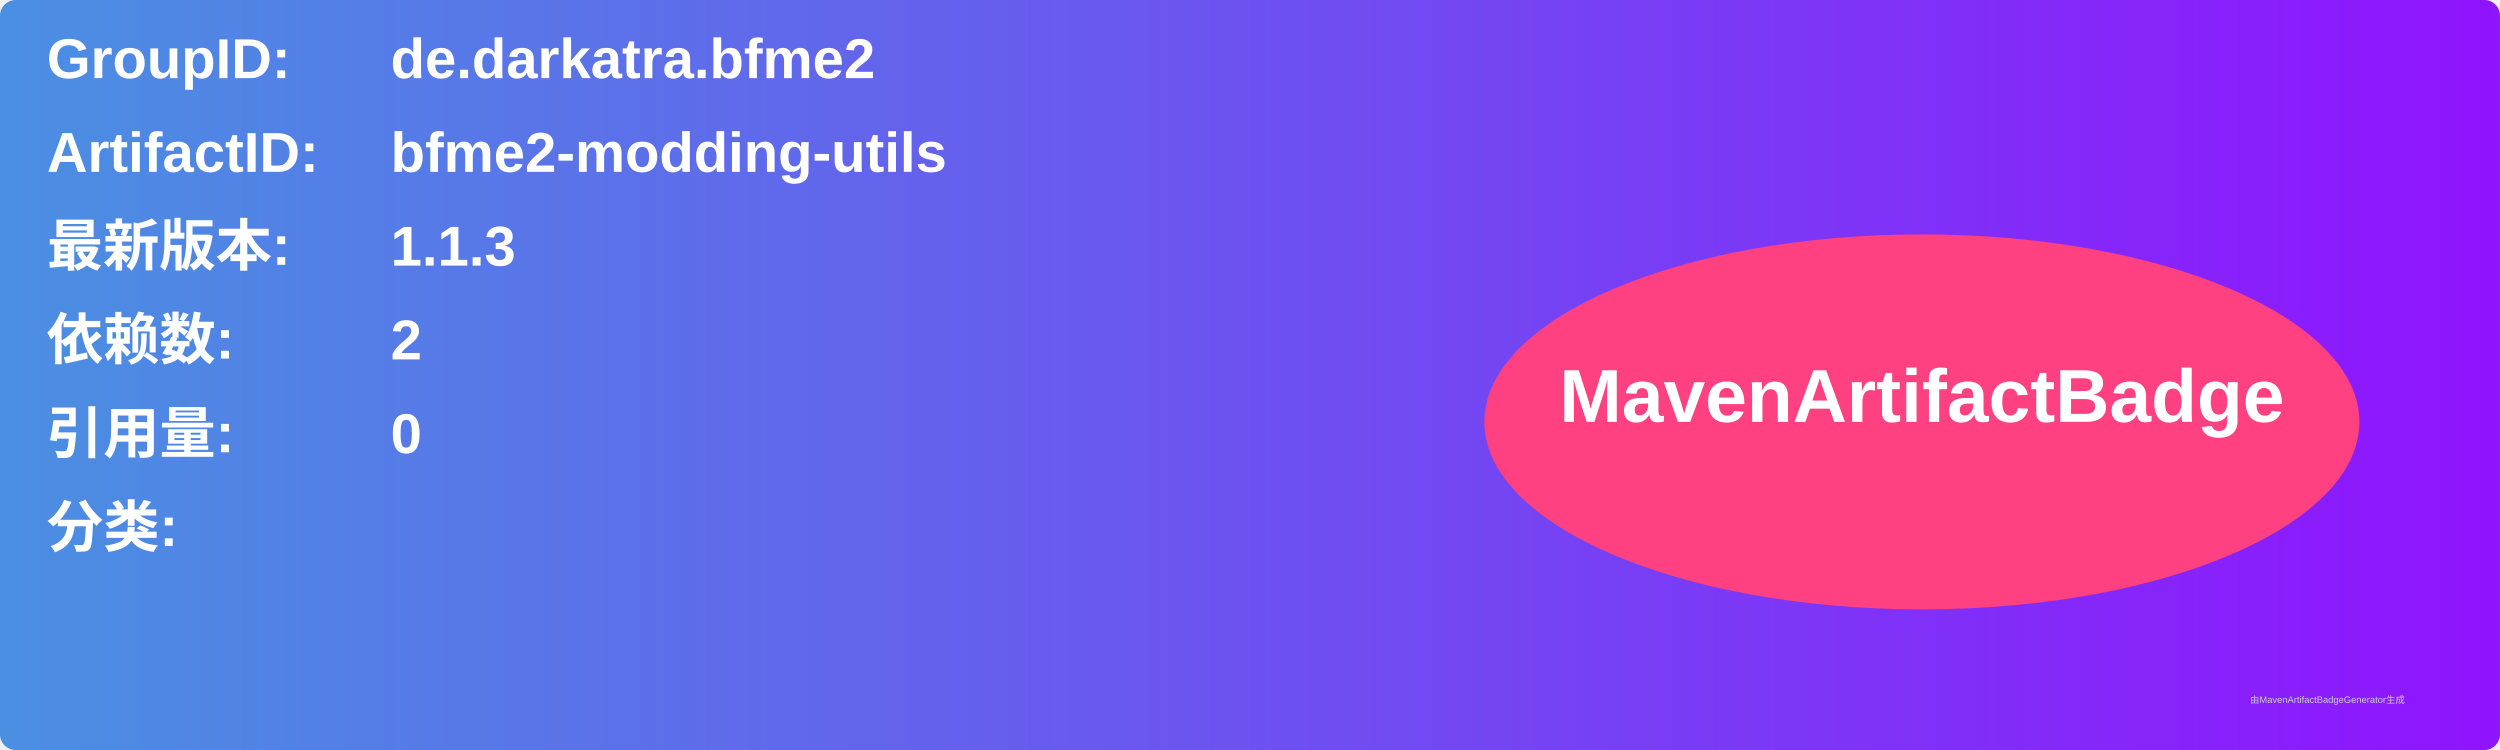
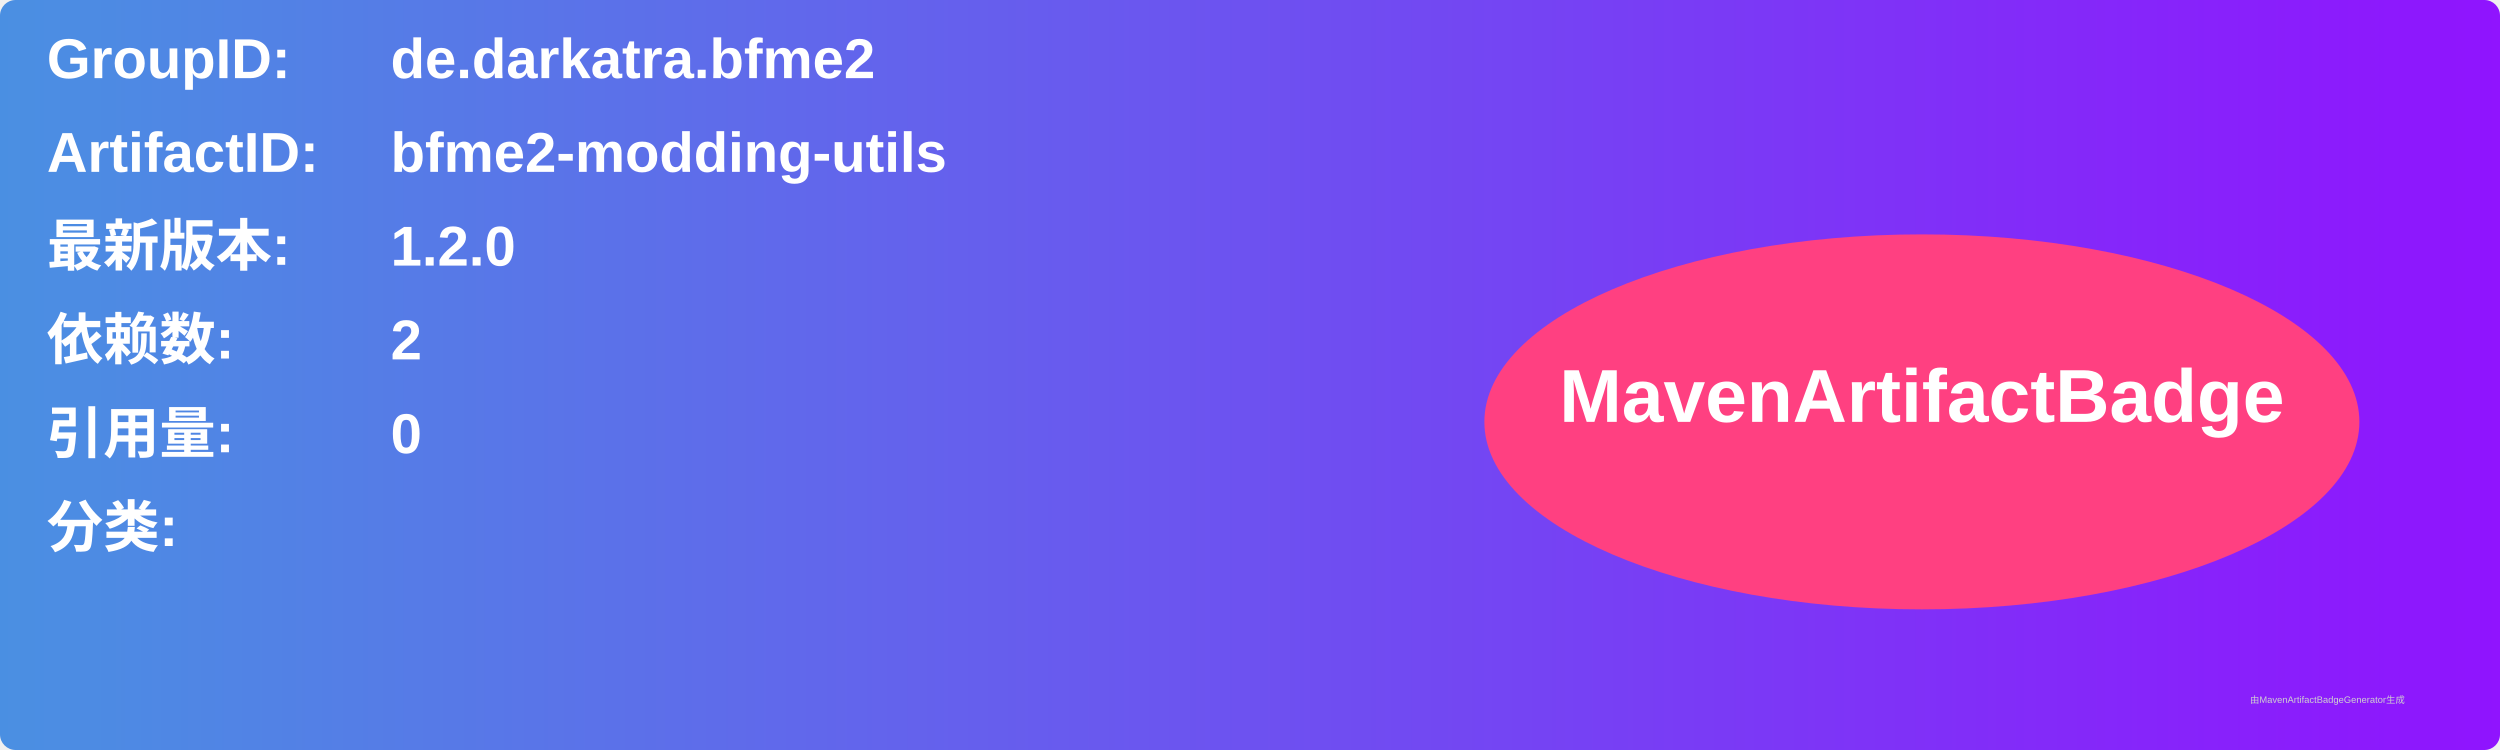
<svg xmlns="http://www.w3.org/2000/svg" width="800" height="240" viewBox="0 0 800 240">
  <linearGradient id="grad" x1="0%" y1="0%" x2="100%" y2="0%">
    <stop offset="0%" stop-color="#4a90e2" />
    <stop offset="100%" stop-color="#9013fe" />
  </linearGradient>
  <rect width="100%" height="100%" rx="5" ry="5" fill="url(#grad)" />
  <g transform="translate(15, 15)">
    <text x="0" y="10" font-family="Arial" font-size="18" fill="white" font-weight="bold" width="260">GroupID:</text>
    <text x="110" y="10" font-family="Arial" font-size="18" fill="white" font-weight="bold" width="460">de.darkatra.bfme2</text>
    <text x="0" y="40" font-family="Arial" font-size="18" fill="white" font-weight="bold" width="260">ArtifactID:</text>
    <text x="110" y="40" font-family="Arial" font-size="18" fill="white" font-weight="bold" width="460">bfme2-modding-utils</text>
    <text x="0" y="70" font-family="Arial" font-size="18" fill="white" font-weight="bold">最新版本:</text>
    <text x="110" y="70" font-family="Arial" font-size="18" fill="white" font-weight="bold">
-       <tspan font-weight="bold">1.1.3</tspan>
+       <tspan font-weight="bold">1.2.0</tspan>
    </text>
    <text x="0" y="100" font-family="Arial" font-size="18" fill="white" font-weight="bold">依赖数: </text>
    <text x="110" y="100" font-family="Arial" font-size="18" fill="white">
      <tspan font-weight="bold">2</tspan>
    </text>
    <text x="0" y="130" font-family="Arial" font-size="18" fill="white" font-weight="bold">引用量: </text>
    <text x="110" y="130" font-family="Arial" font-size="18" fill="white">
      <tspan font-weight="bold">0</tspan>
    </text>
    <text x="0" y="160" font-family="Arial" font-size="18" fill="white" font-weight="bold">分类:</text>
    <text x="10" y="190" font-family="Arial" font-size="10" fill="white">
      <tspan font-weight="bold" />
    </text>
    <ellipse cx="600" cy="120" rx="140" ry="60" fill="#ff4081" />
    <text x="600" y="120" text-anchor="middle" font-family="Arial" font-size="24" fill="white" font-weight="bold">MavenArtifactBadge</text>
  </g>
  <text x="720" y="225" font-family="Arial" font-size="3" fill="#d0d0d0">由MavenArtifactBadgeGenerator生成</text>
</svg>
